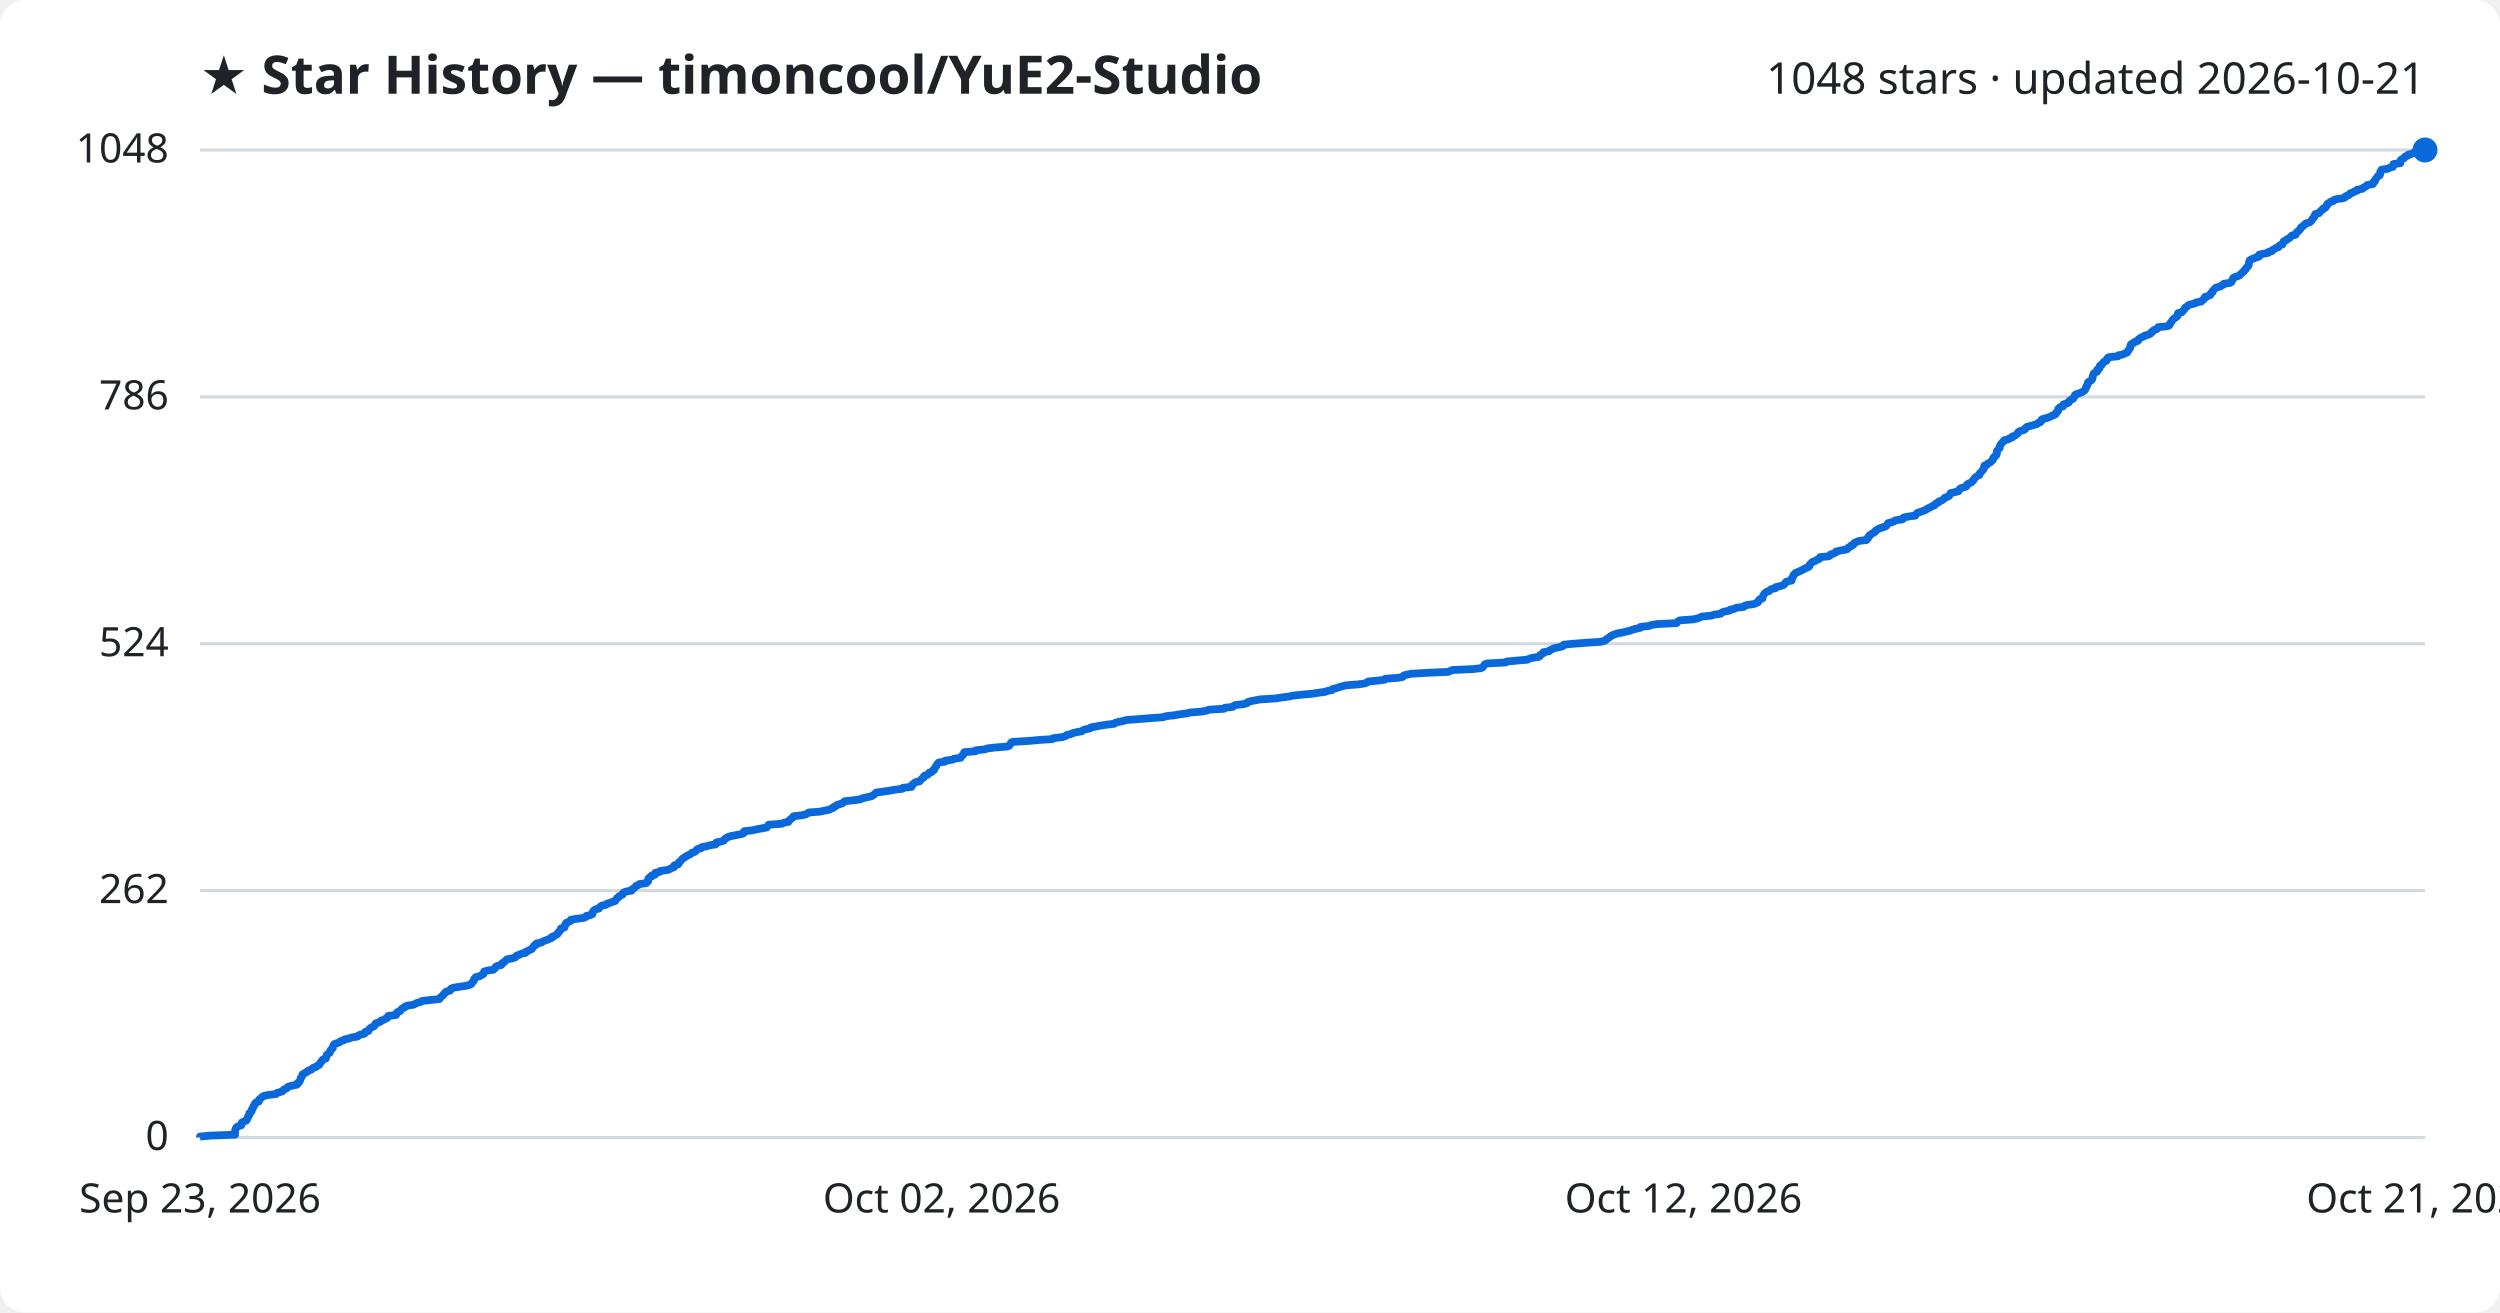
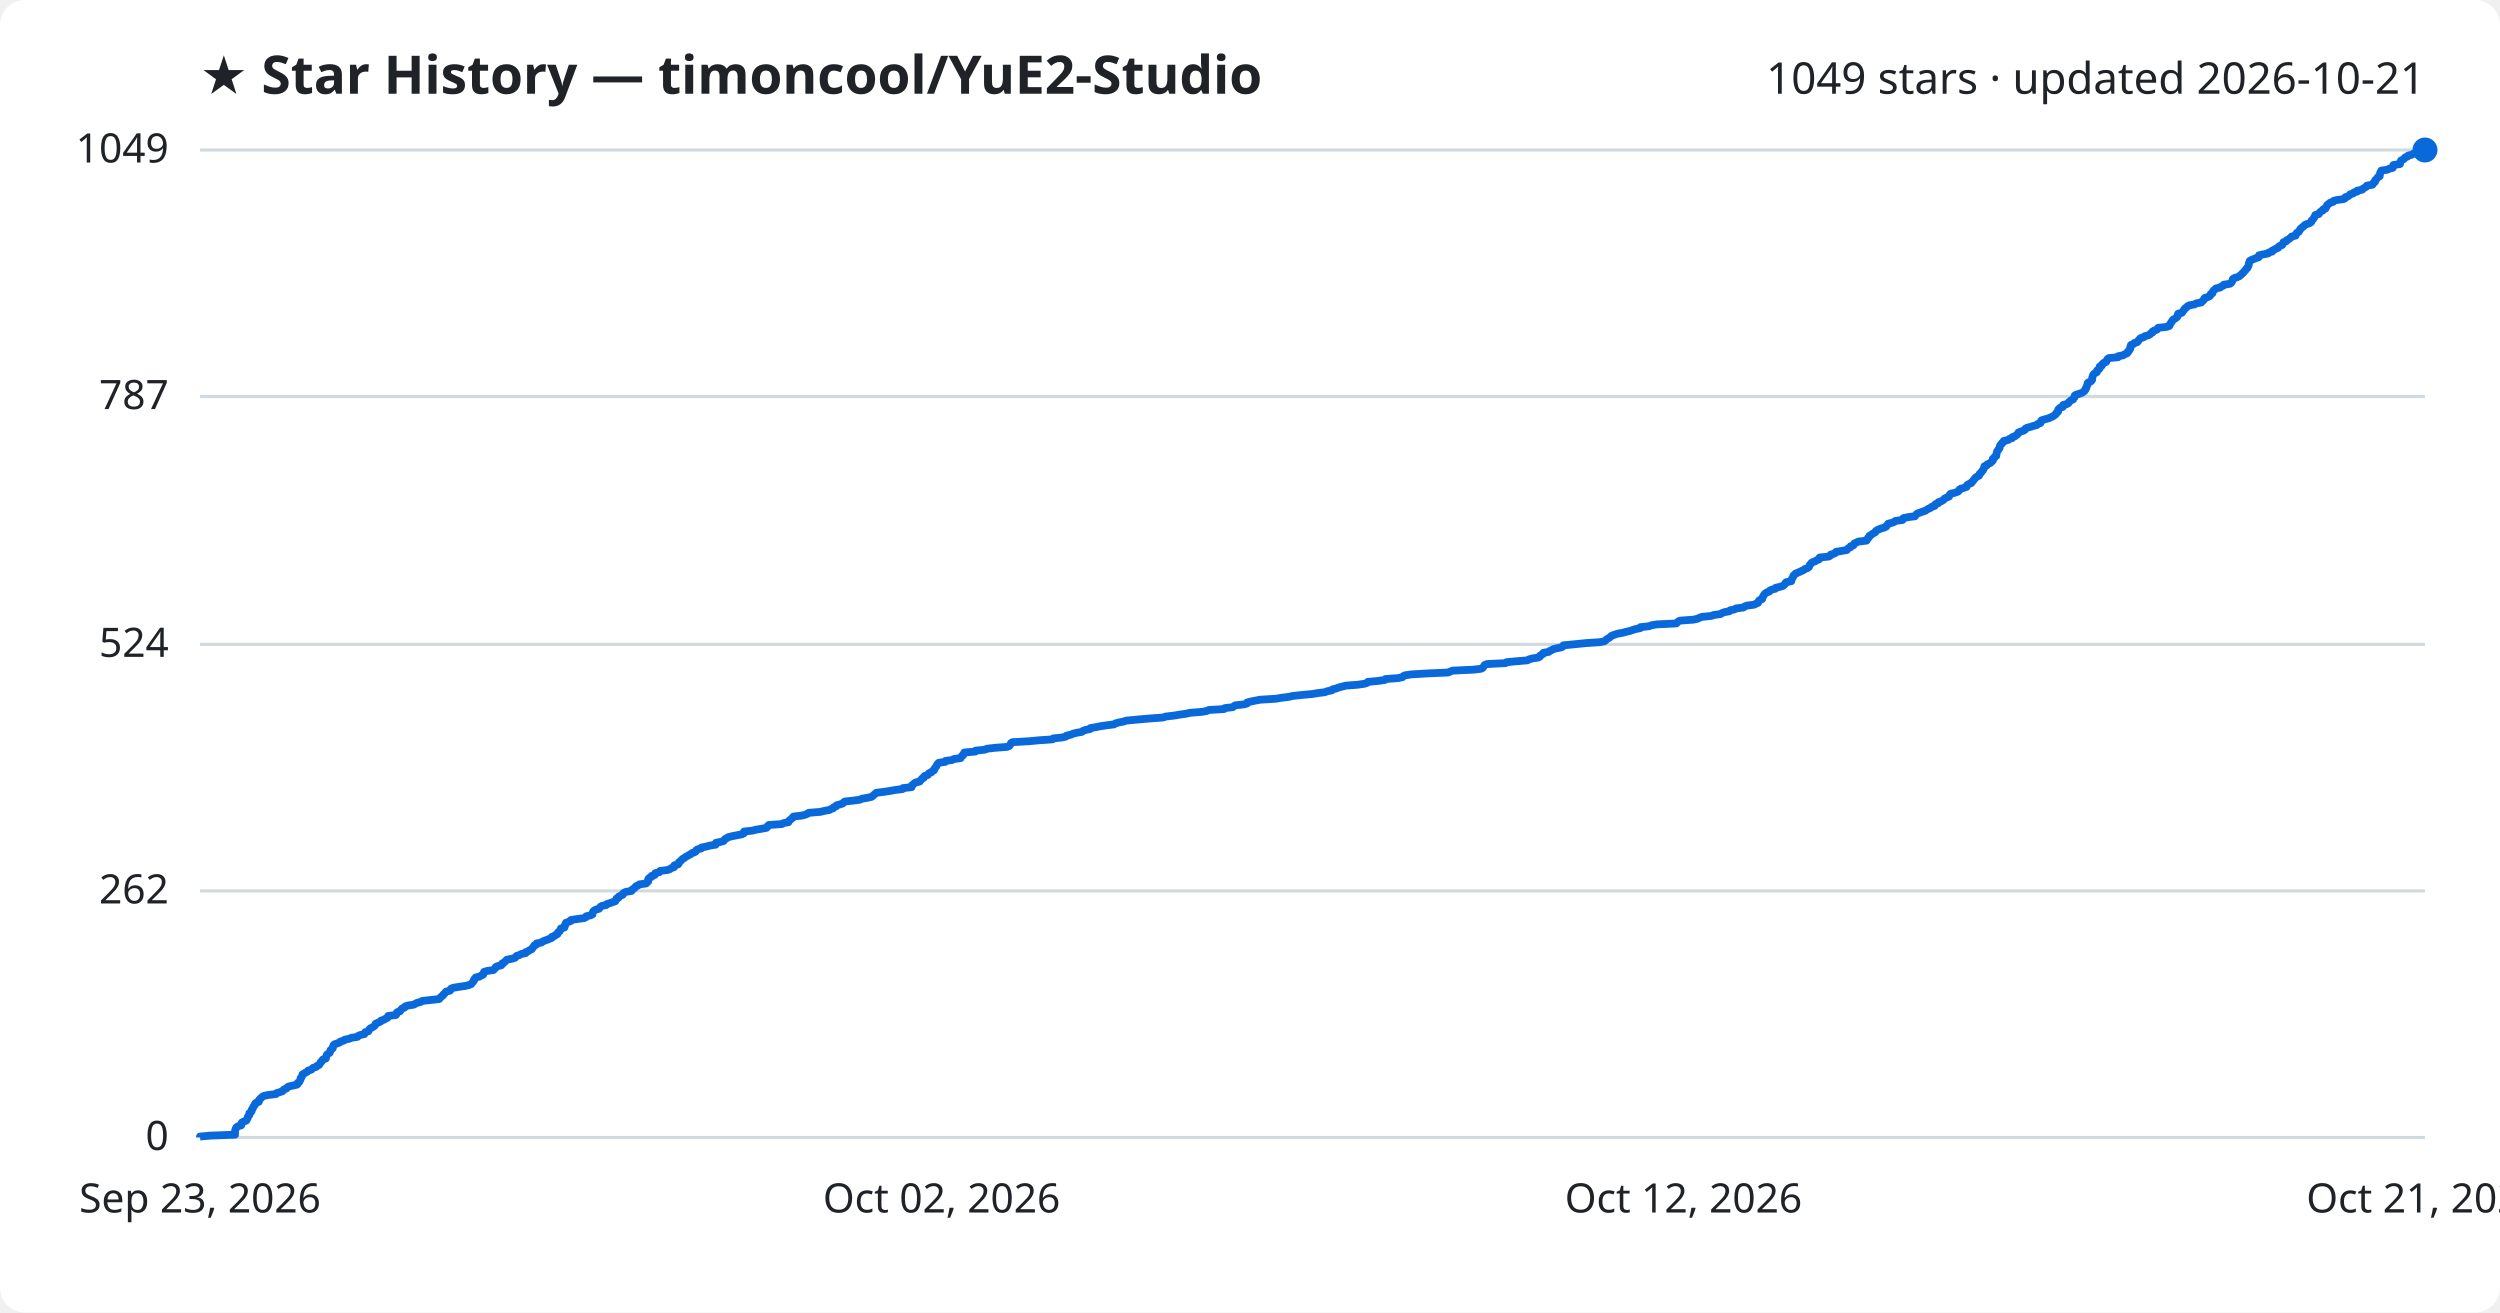
<svg xmlns="http://www.w3.org/2000/svg" viewBox="0 0 800 420" font-family="Segoe UI, sans-serif">
  <rect width="800" height="420" fill="#ffffff" rx="8" />
  <text x="64" y="30" fill="#1f2328" font-size="17" font-weight="700">★ Star History — timoncool/YuE2-Studio</text>
-   <text x="776" y="30" fill="#1f2328" font-size="14" text-anchor="end">1048 stars · updated 2026-10-21</text>
+   <text x="776" y="30" fill="#1f2328" font-size="14" text-anchor="end">1049 stars · updated 2026-10-21</text>
  <line x1="64" y1="364.0" x2="776" y2="364.0" stroke="#d1d9e0" stroke-width="1" />
  <text x="54" y="368.0" fill="#1f2328" font-size="13" text-anchor="end">0</text>
-   <line x1="64" y1="285.0" x2="776" y2="285.0" stroke="#d1d9e0" stroke-width="1" />
-   <text x="54" y="289.0" fill="#1f2328" font-size="13" text-anchor="end">262</text>
-   <line x1="64" y1="206.0" x2="776" y2="206.0" stroke="#d1d9e0" stroke-width="1" />
-   <text x="54" y="210.0" fill="#1f2328" font-size="13" text-anchor="end">524</text>
-   <line x1="64" y1="127.0" x2="776" y2="127.0" stroke="#d1d9e0" stroke-width="1" />
-   <text x="54" y="131.0" fill="#1f2328" font-size="13" text-anchor="end">786</text>
+   <line x1="64" y1="285.1" x2="776" y2="285.1" stroke="#d1d9e0" stroke-width="1" />
+   <text x="54" y="289.1" fill="#1f2328" font-size="13" text-anchor="end">262</text>
+   <line x1="64" y1="206.2" x2="776" y2="206.2" stroke="#d1d9e0" stroke-width="1" />
+   <text x="54" y="210.2" fill="#1f2328" font-size="13" text-anchor="end">524</text>
+   <line x1="64" y1="126.9" x2="776" y2="126.9" stroke="#d1d9e0" stroke-width="1" />
+   <text x="54" y="130.9" fill="#1f2328" font-size="13" text-anchor="end">787</text>
  <line x1="64" y1="48.0" x2="776" y2="48.0" stroke="#d1d9e0" stroke-width="1" />
-   <text x="54" y="52.0" fill="#1f2328" font-size="13" text-anchor="end">1048</text>
-   <path d="M64.0,364.0 L64.0,363.7 L67.2,363.4 L75.2,363.1 L75.2,362.8 L75.2,362.5 L75.2,362.2 L75.2,361.9 L75.3,361.6 L75.4,361.3 L75.5,361.0 L75.7,360.7 L76.2,360.4 L77.2,360.1 L77.3,359.8 L77.3,359.5 L77.4,359.2 L78.0,358.9 L78.8,358.6 L79.0,358.3 L79.1,358.0 L79.3,357.7 L79.3,357.4 L79.5,357.1 L79.8,356.8 L79.8,356.5 L79.8,356.2 L80.3,355.9 L80.5,355.6 L80.6,355.3 L80.6,355.0 L80.9,354.7 L81.0,354.4 L81.1,354.0 L81.4,353.7 L81.6,353.4 L81.6,353.1 L81.9,352.8 L82.8,352.5 L82.9,352.2 L82.9,351.9 L83.3,351.6 L83.6,351.3 L83.9,351.0 L84.4,350.7 L85.8,350.4 L88.3,350.1 L88.5,349.8 L89.5,349.5 L90.4,349.2 L90.6,348.9 L90.9,348.6 L91.7,348.3 L91.9,348.0 L92.3,347.7 L93.6,347.4 L95.0,347.1 L95.3,346.8 L95.3,346.5 L95.8,346.2 L95.9,345.9 L96.1,345.6 L96.2,345.3 L96.2,345.0 L96.5,344.7 L96.6,344.4 L96.8,344.1 L96.8,343.8 L97.4,343.5 L97.8,343.2 L98.4,342.9 L98.6,342.6 L99.6,342.3 L99.9,342.0 L100.2,341.7 L101.2,341.4 L101.4,341.1 L102.1,340.8 L102.3,340.5 L102.5,340.2 L102.6,339.9 L103.0,339.6 L103.1,339.3 L103.4,339.0 L104.3,338.7 L104.3,338.4 L104.4,338.1 L104.5,337.8 L104.6,337.5 L105.0,337.2 L105.5,336.9 L105.6,336.6 L105.7,336.3 L105.8,336.0 L106.2,335.7 L106.5,335.4 L106.5,335.1 L106.6,334.8 L106.7,334.5 L107.0,334.1 L107.9,333.8 L108.7,333.5 L108.9,333.2 L110.0,332.9 L110.3,332.6 L111.8,332.3 L112.4,332.0 L114.4,331.7 L114.6,331.4 L115.3,331.1 L116.6,330.8 L116.8,330.5 L116.9,330.2 L117.9,329.9 L118.0,329.6 L118.2,329.3 L118.5,329.0 L119.0,328.7 L119.7,328.4 L119.9,328.1 L120.1,327.8 L120.2,327.5 L121.1,327.2 L121.8,326.9 L121.9,326.6 L122.9,326.3 L123.3,326.0 L124.0,325.7 L124.2,325.4 L124.2,325.1 L126.7,324.8 L126.9,324.5 L126.9,324.2 L127.1,323.9 L128.0,323.6 L128.2,323.3 L128.4,323.0 L128.7,322.7 L129.5,322.4 L129.6,322.1 L130.4,321.8 L132.4,321.5 L132.9,321.2 L133.5,320.9 L134.7,320.6 L135.1,320.3 L137.8,320.0 L140.6,319.7 L140.8,319.4 L141.0,319.1 L141.4,318.8 L141.8,318.5 L141.9,318.2 L142.3,317.9 L142.5,317.6 L142.8,317.3 L144.0,317.0 L144.2,316.7 L144.3,316.4 L145.0,316.1 L146.8,315.8 L148.9,315.5 L150.1,315.2 L150.8,314.9 L151.0,314.5 L151.3,314.2 L151.6,313.9 L151.7,313.6 L151.7,313.3 L152.1,313.0 L152.2,312.7 L153.5,312.4 L153.9,312.1 L154.6,311.8 L154.7,311.5 L154.9,311.2 L154.9,310.9 L155.9,310.6 L157.9,310.3 L158.2,310.0 L158.5,309.7 L158.6,309.4 L159.1,309.1 L160.4,308.8 L160.7,308.5 L160.7,308.2 L161.3,307.9 L161.6,307.6 L161.9,307.3 L162.2,307.0 L163.8,306.7 L164.8,306.4 L165.1,306.1 L165.3,305.8 L166.3,305.5 L166.8,305.2 L168.2,304.9 L168.2,304.6 L169.0,304.3 L169.4,304.0 L170.2,303.7 L170.3,303.4 L170.6,303.1 L170.9,302.8 L171.0,302.5 L171.7,302.2 L171.7,301.9 L173.3,301.6 L173.6,301.3 L174.4,301.0 L175.2,300.7 L175.9,300.4 L176.6,300.1 L176.6,299.8 L177.5,299.5 L177.8,299.2 L178.4,298.9 L178.5,298.6 L178.7,298.3 L179.1,298.0 L179.3,297.7 L179.5,297.4 L179.5,297.1 L180.6,296.8 L180.7,296.5 L180.8,296.2 L180.8,295.9 L181.2,295.6 L181.2,295.3 L182.0,295.0 L182.7,294.6 L182.7,294.3 L184.6,294.0 L186.9,293.7 L187.5,293.4 L187.6,293.1 L189.0,292.8 L189.6,292.5 L189.6,292.2 L189.7,291.9 L189.8,291.6 L190.1,291.3 L190.6,291.0 L191.7,290.7 L191.9,290.4 L192.1,290.1 L192.6,289.8 L194.0,289.5 L194.2,289.2 L195.2,288.9 L196.0,288.6 L196.9,288.3 L197.0,288.0 L197.3,287.7 L197.4,287.4 L198.0,287.1 L198.1,286.8 L198.7,286.5 L199.3,286.2 L199.3,285.9 L199.6,285.6 L200.3,285.3 L202.1,285.0 L202.1,284.7 L202.6,284.4 L203.0,284.1 L203.3,283.8 L203.5,283.5 L204.3,283.2 L204.6,282.9 L206.8,282.6 L206.9,282.3 L207.4,282.0 L207.4,281.7 L207.4,281.4 L207.5,281.1 L207.8,280.8 L208.5,280.5 L208.5,280.2 L209.6,279.9 L209.6,279.6 L209.7,279.3 L211.1,279.0 L211.3,278.7 L213.6,278.4 L214.4,278.1 L214.8,277.8 L215.7,277.5 L215.7,277.2 L215.8,276.9 L217.0,276.6 L217.2,276.3 L217.2,276.0 L217.6,275.7 L217.9,275.4 L218.2,275.0 L218.5,274.7 L219.1,274.4 L219.4,274.1 L220.0,273.8 L220.5,273.5 L221.1,273.2 L221.4,272.9 L222.3,272.6 L222.7,272.3 L222.9,272.0 L223.2,271.7 L224.4,271.4 L224.5,271.1 L226.1,270.8 L227.1,270.5 L229.0,270.2 L229.1,269.9 L229.2,269.6 L230.6,269.3 L231.6,269.0 L231.8,268.7 L232.0,268.4 L232.6,268.1 L233.0,267.8 L234.2,267.5 L235.7,267.2 L237.3,266.9 L238.0,266.6 L238.0,266.3 L238.1,266.0 L240.8,265.7 L242.0,265.4 L243.7,265.1 L245.3,264.8 L245.6,264.5 L245.7,264.2 L246.0,263.9 L250.2,263.6 L250.7,263.3 L252.3,263.0 L252.4,262.7 L252.6,262.4 L253.1,262.1 L253.4,261.8 L253.9,261.5 L253.9,261.2 L256.5,260.9 L257.8,260.6 L258.4,260.3 L258.8,260.0 L262.6,259.7 L263.8,259.4 L265.4,259.1 L265.9,258.8 L266.7,258.5 L266.8,258.2 L267.6,257.9 L267.8,257.6 L268.8,257.3 L269.7,257.0 L269.9,256.7 L270.3,256.4 L273.0,256.1 L275.3,255.8 L275.8,255.5 L277.5,255.1 L278.9,254.8 L279.3,254.5 L279.8,254.2 L280.1,253.9 L280.4,253.6 L282.8,253.3 L284.8,253.0 L286.4,252.7 L288.8,252.4 L288.9,252.1 L291.7,251.8 L291.8,251.5 L291.8,251.2 L292.3,250.9 L292.5,250.6 L293.0,250.3 L294.3,250.0 L294.5,249.7 L294.8,249.4 L295.1,249.1 L295.6,248.8 L295.6,248.5 L295.9,248.2 L296.9,247.9 L297.1,247.6 L297.3,247.3 L298.2,247.0 L298.3,246.7 L298.9,246.4 L298.9,246.1 L299.1,245.8 L299.3,245.5 L299.6,245.2 L299.7,244.9 L299.9,244.6 L300.1,244.3 L300.4,244.0 L302.5,243.7 L302.5,243.4 L304.8,243.1 L305.3,242.8 L307.4,242.5 L307.5,242.2 L307.8,241.9 L308.2,241.6 L308.2,241.3 L308.5,241.0 L308.6,240.7 L312.2,240.4 L312.2,240.1 L315.2,239.8 L315.9,239.5 L318.4,239.2 L322.3,238.9 L323.0,238.6 L323.2,238.3 L323.4,238.0 L323.5,237.7 L324.0,237.4 L329.2,237.1 L332.4,236.8 L336.8,236.5 L337.1,236.2 L339.8,235.9 L341.1,235.5 L341.3,235.2 L342.7,234.9 L343.3,234.6 L344.5,234.3 L346.2,234.0 L346.5,233.7 L347.3,233.4 L348.8,233.1 L349.0,232.8 L350.6,232.5 L352.1,232.2 L354.1,231.9 L356.6,231.6 L356.9,231.3 L358.0,231.0 L359.5,230.7 L360.4,230.4 L364.6,230.1 L368.2,229.8 L372.3,229.5 L373.0,229.2 L375.7,228.9 L377.4,228.6 L379.6,228.3 L380.9,228.0 L384.6,227.7 L386.2,227.4 L386.8,227.1 L391.7,226.8 L391.9,226.5 L394.5,226.2 L394.8,225.9 L395.3,225.6 L398.1,225.3 L399.1,225.0 L399.2,224.7 L400.2,224.4 L401.7,224.1 L403.3,223.8 L408.2,223.5 L410.0,223.2 L412.4,222.9 L413.7,222.6 L416.5,222.3 L419.9,222.0 L421.7,221.7 L424.0,221.4 L424.8,221.1 L426.3,220.8 L426.4,220.5 L427.7,220.2 L428.5,219.9 L429.6,219.6 L430.7,219.3 L434.6,219.0 L436.7,218.7 L437.5,218.4 L437.8,218.1 L440.9,217.8 L443.1,217.5 L443.3,217.2 L447.4,216.9 L448.9,216.6 L449.0,216.3 L449.6,216.0 L451.7,215.6 L456.7,215.3 L463.4,215.0 L464.1,214.7 L464.8,214.4 L471.4,214.1 L474.0,213.8 L474.5,213.5 L474.7,213.2 L474.9,212.9 L475.1,212.6 L475.9,212.3 L481.8,212.0 L482.1,211.7 L485.3,211.4 L488.8,211.1 L489.3,210.8 L490.4,210.5 L492.4,210.2 L492.8,209.9 L492.8,209.6 L493.4,209.3 L493.9,209.0 L493.9,208.7 L495.7,208.4 L495.9,208.1 L496.6,207.8 L497.1,207.5 L498.4,207.2 L499.8,206.9 L500.3,206.6 L500.4,206.3 L503.5,206.0 L507.4,205.7 L511.9,205.4 L513.4,205.1 L513.9,204.8 L514.1,204.5 L514.6,204.2 L515.1,203.9 L515.4,203.6 L515.9,203.3 L516.7,203.0 L517.5,202.7 L519.2,202.4 L520.4,202.1 L521.7,201.8 L522.4,201.5 L523.5,201.2 L524.9,200.9 L525.0,200.6 L527.7,200.3 L528.4,200.0 L530.3,199.7 L536.5,199.4 L536.7,199.1 L537.0,198.8 L537.6,198.5 L541.8,198.2 L543.2,197.9 L543.9,197.6 L544.6,197.3 L547.6,197.0 L548.5,196.7 L550.6,196.4 L551.0,196.0 L551.8,195.7 L553.5,195.4 L553.6,195.1 L555.1,194.8 L555.5,194.5 L558.0,194.2 L558.2,193.9 L559.0,193.6 L561.3,193.3 L561.9,193.0 L562.6,192.7 L562.7,192.4 L562.8,192.1 L563.1,191.8 L564.0,191.5 L564.0,191.2 L564.1,190.9 L564.2,190.6 L564.4,190.3 L564.6,190.0 L564.9,189.7 L565.3,189.4 L566.2,189.1 L566.4,188.8 L566.9,188.5 L568.2,188.2 L568.2,187.9 L569.5,187.6 L570.5,187.3 L571.0,187.0 L571.2,186.7 L571.4,186.4 L571.7,186.1 L573.3,185.8 L573.3,185.5 L573.3,185.2 L573.6,184.9 L573.7,184.6 L573.9,184.3 L573.9,184.0 L574.3,183.7 L574.5,183.4 L575.2,183.1 L575.9,182.8 L576.5,182.5 L577.2,182.2 L577.5,181.9 L578.4,181.6 L578.9,181.3 L579.1,181.0 L579.1,180.7 L579.4,180.4 L579.7,180.1 L580.0,179.8 L580.9,179.5 L581.3,179.2 L582.1,178.9 L582.4,178.6 L582.4,178.3 L585.2,178.0 L585.7,177.7 L585.8,177.4 L586.9,177.1 L587.4,176.8 L587.5,176.5 L589.3,176.1 L591.0,175.8 L591.3,175.5 L591.5,175.2 L592.2,174.9 L592.3,174.6 L593.1,174.3 L593.2,174.0 L593.4,173.7 L594.2,173.4 L594.8,173.1 L597.3,172.8 L597.3,172.5 L597.8,172.2 L597.8,171.9 L598.2,171.6 L598.2,171.3 L598.7,171.0 L599.1,170.7 L599.7,170.4 L600.1,170.1 L600.2,169.8 L600.7,169.5 L601.2,169.2 L602.0,168.9 L603.0,168.6 L603.6,168.3 L603.8,168.0 L604.1,167.7 L604.2,167.4 L605.4,167.1 L606.2,166.8 L606.5,166.5 L608.8,166.2 L608.8,165.9 L609.2,165.6 L610.6,165.3 L612.9,165.0 L613.0,164.7 L613.3,164.4 L613.6,164.1 L614.6,163.8 L615.4,163.5 L616.2,163.2 L616.6,162.9 L617.1,162.6 L617.8,162.3 L618.2,162.0 L619.1,161.7 L619.2,161.4 L619.5,161.1 L620.3,160.8 L620.4,160.5 L621.2,160.2 L621.7,159.9 L622.1,159.6 L622.3,159.3 L623.1,159.0 L623.7,158.7 L623.9,158.4 L624.0,158.1 L624.2,157.8 L625.5,157.5 L626.7,157.2 L626.9,156.9 L627.1,156.5 L627.5,156.2 L628.6,155.9 L629.3,155.6 L629.3,155.3 L629.5,155.0 L630.0,154.7 L630.8,154.4 L631.0,154.1 L631.4,153.8 L631.6,153.5 L631.7,153.2 L632.0,152.9 L632.3,152.6 L632.8,152.3 L633.4,152.0 L633.4,151.7 L633.6,151.4 L633.9,151.1 L634.2,150.8 L634.4,150.5 L634.7,150.2 L634.7,149.9 L635.0,149.6 L635.0,149.3 L635.0,149.0 L635.9,148.7 L636.0,148.4 L636.6,148.1 L637.1,147.8 L637.3,147.5 L637.7,147.2 L637.8,146.9 L637.8,146.6 L638.2,146.3 L638.3,146.0 L638.8,145.7 L638.9,145.4 L639.0,145.1 L639.0,144.8 L639.0,144.5 L639.1,144.2 L639.4,143.9 L639.6,143.6 L639.9,143.3 L639.9,143.0 L640.0,142.7 L640.1,142.4 L640.3,142.1 L640.6,141.8 L640.8,141.5 L641.2,141.2 L641.3,140.9 L642.6,140.6 L643.0,140.3 L643.9,140.0 L643.9,139.7 L644.8,139.4 L645.1,139.1 L645.6,138.8 L645.8,138.5 L645.9,138.2 L646.6,137.9 L647.6,137.6 L648.1,137.3 L648.1,137.0 L648.6,136.6 L649.8,136.3 L650.8,136.0 L651.8,135.7 L652.1,135.4 L652.9,135.1 L653.2,134.8 L653.2,134.5 L653.4,134.2 L654.4,133.9 L655.5,133.6 L656.1,133.3 L656.8,133.0 L657.5,132.7 L657.9,132.4 L657.9,132.1 L658.3,131.8 L658.6,131.5 L658.6,131.2 L658.6,130.9 L658.9,130.6 L659.2,130.3 L660.2,130.0 L660.2,129.7 L660.3,129.4 L661.4,129.1 L662.0,128.8 L662.0,128.5 L662.4,128.2 L662.7,127.9 L663.4,127.6 L663.5,127.3 L663.8,127.0 L663.9,126.7 L664.0,126.4 L664.5,126.1 L665.5,125.8 L666.2,125.5 L666.7,125.2 L667.1,124.9 L667.3,124.6 L667.4,124.3 L667.6,124.0 L667.6,123.7 L667.9,123.4 L668.0,123.1 L668.0,122.8 L668.1,122.5 L668.3,122.2 L669.0,121.9 L669.3,121.6 L669.5,121.3 L669.6,121.0 L669.6,120.7 L669.7,120.4 L669.8,120.1 L669.9,119.8 L670.0,119.5 L670.5,119.2 L671.1,118.9 L671.1,118.6 L671.1,118.3 L671.7,118.0 L671.9,117.7 L671.9,117.4 L672.0,117.0 L672.6,116.7 L672.7,116.4 L673.0,116.1 L673.2,115.8 L674.0,115.5 L674.2,115.2 L674.2,114.9 L674.4,114.6 L674.8,114.3 L677.8,114.0 L677.9,113.7 L679.4,113.4 L679.9,113.1 L680.7,112.8 L680.9,112.5 L681.0,112.2 L681.3,111.9 L681.4,111.6 L681.7,111.3 L681.7,111.0 L681.7,110.7 L681.8,110.4 L682.0,110.1 L682.7,109.8 L682.9,109.5 L683.9,109.2 L684.3,108.9 L684.3,108.6 L684.7,108.3 L685.1,108.0 L686.0,107.7 L686.3,107.4 L687.5,107.1 L688.1,106.8 L688.2,106.5 L688.8,106.2 L688.9,105.9 L689.3,105.6 L690.2,105.3 L690.5,105.0 L690.6,104.7 L693.5,104.4 L694.2,104.1 L694.3,103.8 L694.4,103.5 L694.7,103.2 L694.9,102.9 L695.1,102.6 L695.3,102.3 L695.6,102.0 L696.1,101.7 L696.5,101.4 L696.8,101.1 L696.9,100.8 L696.9,100.5 L697.0,100.2 L698.2,99.9 L698.4,99.6 L698.7,99.3 L699.0,99.0 L699.1,98.7 L699.3,98.4 L699.9,98.1 L700.1,97.8 L700.6,97.5 L702.4,97.1 L702.7,96.8 L704.4,96.5 L704.6,96.2 L705.1,95.9 L705.4,95.6 L705.4,95.3 L705.6,95.0 L706.7,94.7 L707.3,94.4 L707.4,94.1 L707.5,93.8 L708.0,93.5 L708.0,93.2 L708.3,92.9 L708.5,92.6 L708.8,92.3 L709.2,92.0 L710.5,91.7 L710.8,91.4 L711.5,91.1 L711.6,90.8 L713.7,90.5 L714.1,90.2 L714.2,89.9 L714.4,89.6 L714.5,89.3 L714.6,89.0 L715.0,88.7 L716.0,88.4 L716.7,88.1 L716.9,87.8 L717.3,87.5 L717.6,87.2 L718.0,86.9 L718.1,86.6 L718.5,86.3 L718.7,86.0 L718.8,85.7 L719.2,85.4 L719.4,85.1 L719.6,84.8 L719.6,84.5 L719.7,84.2 L719.7,83.9 L719.9,83.6 L719.9,83.3 L720.4,83.0 L721.2,82.7 L721.9,82.4 L722.9,82.1 L722.9,81.8 L722.9,81.5 L724.2,81.2 L725.9,80.9 L726.0,80.6 L727.1,80.3 L727.2,80.0 L727.8,79.7 L728.2,79.4 L729.1,79.1 L729.2,78.8 L729.5,78.5 L730.4,78.2 L730.5,77.9 L730.7,77.5 L730.8,77.2 L731.6,76.9 L731.8,76.6 L732.4,76.3 L732.8,76.0 L733.1,75.7 L733.4,75.4 L734.6,75.1 L734.7,74.8 L734.8,74.5 L735.1,74.2 L735.6,73.9 L735.8,73.6 L736.1,73.3 L736.2,73.0 L736.4,72.7 L736.9,72.4 L737.3,72.1 L737.5,71.8 L737.9,71.5 L739.0,71.2 L739.4,70.9 L739.7,70.6 L739.8,70.3 L740.0,70.0 L740.4,69.7 L740.6,69.4 L740.6,69.1 L740.9,68.8 L740.9,68.5 L742.1,68.2 L742.3,67.9 L742.5,67.6 L742.9,67.3 L743.4,67.0 L743.4,66.7 L744.2,66.4 L744.3,66.1 L744.6,65.8 L744.6,65.5 L744.8,65.2 L745.4,64.9 L745.7,64.6 L746.7,64.3 L746.8,64.0 L747.8,63.7 L750.0,63.4 L750.5,63.1 L750.6,62.8 L751.5,62.5 L751.9,62.2 L752.0,61.9 L753.0,61.6 L753.3,61.3 L754.3,61.0 L754.3,60.7 L756.0,60.4 L756.2,60.1 L756.8,59.8 L757.3,59.5 L757.5,59.2 L759.3,58.9 L759.5,58.6 L759.5,58.3 L760.0,58.0 L760.0,57.6 L760.2,57.3 L760.5,57.0 L760.7,56.7 L760.9,56.4 L761.5,56.1 L761.6,55.8 L761.7,55.5 L761.7,55.2 L761.7,54.9 L762.1,54.6 L762.1,54.3 L764.1,54.0 L764.6,53.7 L765.7,53.4 L765.8,53.1 L765.8,52.8 L765.9,52.5 L768.1,52.2 L768.1,51.9 L768.1,51.6 L768.2,51.3 L768.5,51.0 L769.2,50.7 L769.5,50.4 L769.6,50.1 L770.5,49.8 L770.6,49.5 L771.9,49.2 L772.3,48.9 L774.8,48.6 L775.3,48.3 L776.0,48.0 L776.0,48.0" fill="none" stroke="#0969da" stroke-width="2.5" stroke-linejoin="round" />
+   <text x="54" y="52.0" fill="#1f2328" font-size="13" text-anchor="end">1049</text>
+   <path d="M64.0,364.0 L64.0,363.7 L67.2,363.4 L75.2,363.1 L75.2,362.8 L75.2,362.5 L75.2,362.2 L75.2,361.9 L75.3,361.6 L75.4,361.3 L75.5,361.0 L75.7,360.7 L76.2,360.4 L77.2,360.1 L77.3,359.8 L77.3,359.5 L77.4,359.2 L78.0,358.9 L78.8,358.6 L79.0,358.3 L79.1,358.0 L79.3,357.7 L79.3,357.4 L79.5,357.1 L79.8,356.8 L79.8,356.5 L79.8,356.2 L80.3,355.9 L80.5,355.6 L80.6,355.3 L80.6,355.0 L80.9,354.7 L81.0,354.4 L81.1,354.1 L81.4,353.8 L81.6,353.5 L81.6,353.2 L81.9,352.9 L82.8,352.6 L82.9,352.3 L82.9,352.0 L83.3,351.6 L83.6,351.3 L83.9,351.0 L84.4,350.7 L85.8,350.4 L88.3,350.1 L88.5,349.8 L89.5,349.5 L90.4,349.2 L90.6,348.9 L90.9,348.6 L91.7,348.3 L91.9,348.0 L92.3,347.7 L93.6,347.4 L95.0,347.1 L95.3,346.8 L95.3,346.5 L95.8,346.2 L95.9,345.9 L96.1,345.6 L96.2,345.3 L96.2,345.0 L96.5,344.7 L96.6,344.4 L96.8,344.1 L96.8,343.8 L97.4,343.5 L97.8,343.2 L98.4,342.9 L98.6,342.6 L99.6,342.3 L99.9,342.0 L100.2,341.7 L101.2,341.4 L101.4,341.1 L102.1,340.8 L102.3,340.5 L102.5,340.2 L102.6,339.9 L103.0,339.6 L103.1,339.3 L103.4,339.0 L104.3,338.7 L104.3,338.4 L104.4,338.1 L104.5,337.8 L104.6,337.5 L105.0,337.2 L105.5,336.9 L105.6,336.6 L105.7,336.3 L105.8,336.0 L106.2,335.7 L106.5,335.4 L106.5,335.1 L106.6,334.8 L106.7,334.5 L107.0,334.2 L107.9,333.9 L108.7,333.6 L108.9,333.3 L110.0,333.0 L110.3,332.7 L111.8,332.4 L112.4,332.1 L114.4,331.8 L114.6,331.5 L115.3,331.2 L116.6,330.9 L116.8,330.6 L116.9,330.3 L117.9,330.0 L118.0,329.7 L118.2,329.4 L118.5,329.1 L119.0,328.8 L119.6,328.5 L119.9,328.2 L120.1,327.9 L120.2,327.6 L121.1,327.2 L121.8,326.9 L121.9,326.6 L122.9,326.3 L123.3,326.0 L124.0,325.7 L124.2,325.4 L124.2,325.1 L126.7,324.8 L126.9,324.5 L126.9,324.2 L127.1,323.9 L128.0,323.6 L128.2,323.3 L128.4,323.0 L128.7,322.7 L129.5,322.4 L129.6,322.1 L130.4,321.8 L132.4,321.5 L132.9,321.2 L133.5,320.9 L134.7,320.6 L135.1,320.3 L137.8,320.0 L140.5,319.7 L140.8,319.4 L141.0,319.1 L141.4,318.8 L141.8,318.5 L141.9,318.2 L142.3,317.9 L142.5,317.6 L142.8,317.3 L144.0,317.0 L144.2,316.7 L144.3,316.4 L145.0,316.1 L146.8,315.8 L148.9,315.5 L150.1,315.2 L150.8,314.9 L151.0,314.6 L151.3,314.3 L151.5,314.0 L151.7,313.7 L151.7,313.4 L152.1,313.1 L152.2,312.8 L153.5,312.5 L153.9,312.2 L154.6,311.9 L154.7,311.6 L154.8,311.3 L154.9,311.0 L155.9,310.7 L157.9,310.4 L158.2,310.1 L158.5,309.8 L158.6,309.5 L159.1,309.2 L160.4,308.9 L160.7,308.6 L160.7,308.3 L161.3,308.0 L161.6,307.7 L161.9,307.4 L162.2,307.1 L163.8,306.8 L164.8,306.5 L165.1,306.2 L165.3,305.9 L166.3,305.6 L166.7,305.3 L168.2,305.0 L168.2,304.7 L169.0,304.4 L169.4,304.1 L170.1,303.8 L170.3,303.5 L170.6,303.1 L170.9,302.8 L171.0,302.5 L171.7,302.2 L171.7,301.9 L173.3,301.6 L173.6,301.3 L174.3,301.0 L175.2,300.7 L175.9,300.4 L176.6,300.1 L176.6,299.8 L177.5,299.5 L177.7,299.2 L178.4,298.9 L178.5,298.6 L178.6,298.3 L179.1,298.0 L179.2,297.7 L179.5,297.4 L179.5,297.1 L180.6,296.8 L180.7,296.5 L180.8,296.2 L180.8,295.9 L181.1,295.6 L181.1,295.3 L181.9,295.0 L182.7,294.7 L182.7,294.4 L184.6,294.1 L186.9,293.8 L187.5,293.5 L187.6,293.2 L189.0,292.9 L189.6,292.6 L189.6,292.3 L189.7,292.0 L189.8,291.7 L190.1,291.4 L190.6,291.1 L191.7,290.8 L191.9,290.5 L192.1,290.2 L192.6,289.9 L194.0,289.6 L194.2,289.3 L195.2,289.0 L196.0,288.7 L196.9,288.4 L197.0,288.1 L197.3,287.8 L197.3,287.5 L198.0,287.2 L198.0,286.9 L198.7,286.6 L199.3,286.3 L199.3,286.0 L199.6,285.7 L200.3,285.4 L202.1,285.1 L202.1,284.8 L202.6,284.5 L203.0,284.2 L203.3,283.9 L203.5,283.6 L204.3,283.3 L204.6,283.0 L206.8,282.7 L206.9,282.4 L207.4,282.1 L207.4,281.8 L207.4,281.5 L207.5,281.2 L207.8,280.9 L208.5,280.6 L208.5,280.3 L209.5,280.0 L209.6,279.7 L209.7,279.4 L211.0,279.1 L211.2,278.7 L213.6,278.4 L214.4,278.1 L214.8,277.8 L215.7,277.5 L215.7,277.2 L215.8,276.9 L217.0,276.6 L217.2,276.3 L217.2,276.0 L217.6,275.7 L217.9,275.4 L218.2,275.1 L218.5,274.8 L219.1,274.5 L219.4,274.2 L220.0,273.9 L220.5,273.6 L221.1,273.3 L221.4,273.0 L222.3,272.7 L222.7,272.4 L222.8,272.1 L223.2,271.8 L224.4,271.5 L224.5,271.2 L226.0,270.9 L227.1,270.6 L229.0,270.3 L229.1,270.0 L229.1,269.7 L230.6,269.4 L231.6,269.1 L231.8,268.8 L232.0,268.5 L232.6,268.2 L233.0,267.9 L234.2,267.6 L235.7,267.3 L237.3,267.0 L238.0,266.7 L238.0,266.4 L238.1,266.1 L240.8,265.8 L241.9,265.5 L243.7,265.2 L245.3,264.9 L245.6,264.6 L245.7,264.3 L246.0,264.0 L250.2,263.7 L250.7,263.4 L252.3,263.1 L252.4,262.8 L252.6,262.5 L253.1,262.2 L253.3,261.9 L253.8,261.6 L253.9,261.3 L256.5,261.0 L257.7,260.7 L258.4,260.4 L258.8,260.1 L262.5,259.8 L263.7,259.5 L265.4,259.2 L265.9,258.9 L266.7,258.6 L266.8,258.3 L267.6,258.0 L267.7,257.7 L268.8,257.4 L269.7,257.1 L269.9,256.8 L270.3,256.5 L273.0,256.2 L275.2,255.9 L275.8,255.6 L277.5,255.3 L278.9,255.0 L279.3,254.7 L279.7,254.3 L280.1,254.0 L280.4,253.7 L282.8,253.4 L284.8,253.1 L286.4,252.8 L288.8,252.5 L288.9,252.2 L291.7,251.9 L291.8,251.6 L291.8,251.3 L292.3,251.0 L292.5,250.7 L293.0,250.4 L294.3,250.1 L294.5,249.8 L294.8,249.5 L295.0,249.2 L295.6,248.9 L295.6,248.6 L295.9,248.3 L296.9,248.0 L297.1,247.7 L297.3,247.4 L298.1,247.1 L298.3,246.8 L298.9,246.5 L298.9,246.2 L299.1,245.9 L299.3,245.6 L299.6,245.3 L299.7,245.0 L299.9,244.7 L300.1,244.4 L300.4,244.1 L302.5,243.8 L302.5,243.5 L304.7,243.2 L305.2,242.9 L307.4,242.6 L307.5,242.3 L307.7,242.0 L308.2,241.7 L308.2,241.4 L308.5,241.1 L308.6,240.8 L312.1,240.5 L312.2,240.2 L315.2,239.9 L315.8,239.6 L318.4,239.3 L322.3,239.0 L323.0,238.7 L323.2,238.4 L323.4,238.1 L323.5,237.8 L324.0,237.5 L329.2,237.2 L332.4,236.9 L336.8,236.6 L337.0,236.3 L339.8,236.0 L341.1,235.7 L341.3,235.4 L342.7,235.1 L343.3,234.8 L344.5,234.5 L346.2,234.2 L346.5,233.9 L347.3,233.6 L348.8,233.3 L348.9,233.0 L350.6,232.7 L352.1,232.4 L354.1,232.1 L356.5,231.8 L356.9,231.5 L358.0,231.2 L359.5,230.9 L360.4,230.6 L364.6,230.2 L368.1,229.9 L372.2,229.6 L373.0,229.3 L375.6,229.0 L377.4,228.7 L379.5,228.4 L380.8,228.1 L384.6,227.8 L386.2,227.5 L386.8,227.2 L391.7,226.9 L391.9,226.6 L394.5,226.3 L394.8,226.0 L395.3,225.7 L398.1,225.4 L399.1,225.1 L399.1,224.8 L400.2,224.5 L401.7,224.2 L403.3,223.9 L408.2,223.6 L410.0,223.3 L412.4,223.0 L413.7,222.7 L416.5,222.4 L419.8,222.1 L421.6,221.8 L424.0,221.5 L424.7,221.2 L426.2,220.9 L426.4,220.6 L427.6,220.3 L428.4,220.0 L429.5,219.7 L430.7,219.4 L434.6,219.1 L436.6,218.8 L437.5,218.5 L437.7,218.2 L440.9,217.9 L443.1,217.6 L443.3,217.3 L447.3,217.0 L448.8,216.7 L449.0,216.4 L449.6,216.1 L451.7,215.8 L456.7,215.5 L463.4,215.2 L464.1,214.9 L464.8,214.6 L471.4,214.3 L474.0,214.0 L474.5,213.7 L474.7,213.4 L474.9,213.1 L475.1,212.8 L475.8,212.5 L481.8,212.2 L482.1,211.9 L485.3,211.6 L488.8,211.3 L489.3,211.0 L490.4,210.7 L492.3,210.4 L492.8,210.1 L492.8,209.8 L493.3,209.5 L493.9,209.2 L493.9,208.9 L495.6,208.6 L495.9,208.3 L496.6,208.0 L497.1,207.7 L498.4,207.4 L499.8,207.1 L500.2,206.8 L500.3,206.5 L503.5,206.2 L507.4,205.8 L511.9,205.5 L513.4,205.2 L513.8,204.9 L514.1,204.6 L514.6,204.3 L515.1,204.0 L515.4,203.7 L515.8,203.4 L516.7,203.1 L517.5,202.8 L519.2,202.5 L520.3,202.2 L521.6,201.9 L522.4,201.6 L523.4,201.3 L524.9,201.0 L524.9,200.7 L527.7,200.4 L528.4,200.1 L530.2,199.8 L536.4,199.5 L536.7,199.2 L537.0,198.9 L537.6,198.6 L541.8,198.3 L543.2,198.0 L543.8,197.7 L544.6,197.4 L547.6,197.1 L548.4,196.8 L550.6,196.5 L551.0,196.2 L551.8,195.9 L553.4,195.6 L553.6,195.3 L555.1,195.0 L555.5,194.7 L557.9,194.4 L558.2,194.1 L559.0,193.8 L561.3,193.5 L561.9,193.2 L562.6,192.9 L562.7,192.6 L562.8,192.3 L563.1,192.0 L563.9,191.7 L563.9,191.4 L564.1,191.1 L564.2,190.8 L564.4,190.5 L564.6,190.2 L564.9,189.9 L565.3,189.6 L566.2,189.3 L566.3,189.0 L566.9,188.7 L568.1,188.4 L568.2,188.1 L569.5,187.8 L570.5,187.5 L570.9,187.2 L571.2,186.9 L571.3,186.6 L571.6,186.3 L573.2,186.0 L573.3,185.7 L573.3,185.4 L573.5,185.1 L573.7,184.8 L573.8,184.5 L573.9,184.2 L574.3,183.9 L574.5,183.6 L575.2,183.3 L575.9,183.0 L576.5,182.7 L577.2,182.4 L577.5,182.1 L578.4,181.8 L578.9,181.4 L579.0,181.1 L579.1,180.8 L579.4,180.5 L579.6,180.2 L580.0,179.9 L580.9,179.6 L581.3,179.3 L582.1,179.0 L582.3,178.7 L582.3,178.4 L585.2,178.1 L585.7,177.8 L585.8,177.5 L586.8,177.2 L587.4,176.9 L587.5,176.6 L589.3,176.3 L591.0,176.0 L591.2,175.7 L591.5,175.4 L592.2,175.1 L592.2,174.8 L593.1,174.5 L593.2,174.2 L593.4,173.9 L594.1,173.6 L594.7,173.3 L597.3,173.0 L597.3,172.7 L597.7,172.4 L597.8,172.1 L598.2,171.8 L598.2,171.5 L598.7,171.2 L599.1,170.9 L599.6,170.6 L600.1,170.3 L600.2,170.0 L600.6,169.7 L601.2,169.4 L602.0,169.1 L603.0,168.8 L603.6,168.5 L603.7,168.2 L604.1,167.9 L604.2,167.6 L605.4,167.3 L606.2,167.0 L606.5,166.7 L608.8,166.4 L608.8,166.1 L609.1,165.8 L610.5,165.5 L612.8,165.2 L613.0,164.9 L613.2,164.6 L613.6,164.3 L614.5,164.0 L615.3,163.7 L616.2,163.4 L616.6,163.1 L617.1,162.8 L617.8,162.5 L618.1,162.2 L619.1,161.9 L619.1,161.6 L619.4,161.3 L620.3,161.0 L620.3,160.7 L621.2,160.4 L621.7,160.1 L622.1,159.8 L622.3,159.5 L623.0,159.2 L623.7,158.9 L623.8,158.6 L623.9,158.3 L624.2,158.0 L625.5,157.7 L626.6,157.3 L626.9,157.0 L627.0,156.7 L627.4,156.4 L628.5,156.1 L629.3,155.8 L629.3,155.5 L629.5,155.2 L630.0,154.9 L630.8,154.6 L630.9,154.3 L631.3,154.0 L631.5,153.7 L631.7,153.4 L632.0,153.1 L632.2,152.8 L632.7,152.5 L633.3,152.2 L633.4,151.9 L633.5,151.6 L633.9,151.3 L634.1,151.0 L634.3,150.7 L634.6,150.4 L634.7,150.1 L634.9,149.8 L635.0,149.5 L635.0,149.2 L635.8,148.9 L635.9,148.6 L636.6,148.3 L637.1,148.0 L637.3,147.7 L637.7,147.4 L637.7,147.1 L637.7,146.8 L638.2,146.5 L638.3,146.2 L638.8,145.9 L638.8,145.6 L638.9,145.3 L638.9,145.0 L639.0,144.7 L639.1,144.4 L639.4,144.1 L639.5,143.8 L639.8,143.5 L639.9,143.2 L639.9,142.9 L640.0,142.6 L640.2,142.3 L640.6,142.0 L640.7,141.7 L641.2,141.4 L641.2,141.1 L642.6,140.8 L642.9,140.5 L643.9,140.2 L643.9,139.9 L644.8,139.6 L645.1,139.3 L645.6,139.0 L645.8,138.7 L645.9,138.4 L646.6,138.1 L647.6,137.8 L648.0,137.5 L648.1,137.2 L648.6,136.9 L649.8,136.6 L650.7,136.3 L651.8,136.0 L652.0,135.7 L652.9,135.4 L653.1,135.1 L653.1,134.8 L653.3,134.5 L654.3,134.2 L655.4,133.9 L656.1,133.6 L656.8,133.3 L657.4,132.9 L657.8,132.6 L657.9,132.3 L658.3,132.0 L658.6,131.7 L658.6,131.4 L658.6,131.1 L658.9,130.8 L659.2,130.5 L660.1,130.2 L660.2,129.9 L660.2,129.6 L661.4,129.3 L661.9,129.0 L662.0,128.7 L662.4,128.4 L662.7,128.1 L663.4,127.8 L663.5,127.5 L663.8,127.2 L663.9,126.9 L663.9,126.6 L664.4,126.3 L665.4,126.0 L666.2,125.7 L666.7,125.4 L667.0,125.1 L667.3,124.8 L667.3,124.5 L667.6,124.2 L667.6,123.9 L667.8,123.6 L667.9,123.3 L668.0,123.0 L668.0,122.7 L668.2,122.4 L669.0,122.1 L669.3,121.8 L669.5,121.5 L669.5,121.2 L669.5,120.9 L669.6,120.6 L669.7,120.3 L669.8,120.0 L670.0,119.7 L670.4,119.4 L671.0,119.1 L671.1,118.8 L671.1,118.5 L671.6,118.2 L671.9,117.9 L671.9,117.6 L671.9,117.3 L672.6,117.0 L672.6,116.7 L672.9,116.4 L673.2,116.1 L674.0,115.8 L674.1,115.5 L674.2,115.2 L674.4,114.9 L674.8,114.6 L677.8,114.3 L677.8,114.0 L679.4,113.7 L679.8,113.4 L680.6,113.1 L680.9,112.8 L680.9,112.5 L681.3,112.2 L681.4,111.9 L681.7,111.6 L681.7,111.3 L681.7,111.0 L681.8,110.7 L681.9,110.4 L682.7,110.1 L682.9,109.8 L683.9,109.5 L684.2,109.2 L684.3,108.9 L684.7,108.5 L685.0,108.2 L686.0,107.9 L686.3,107.6 L687.4,107.3 L688.0,107.0 L688.2,106.7 L688.8,106.4 L688.8,106.1 L689.3,105.8 L690.2,105.5 L690.4,105.2 L690.6,104.9 L693.4,104.6 L694.2,104.3 L694.3,104.0 L694.4,103.7 L694.7,103.4 L694.8,103.1 L695.1,102.8 L695.2,102.5 L695.5,102.2 L696.1,101.9 L696.5,101.6 L696.8,101.3 L696.8,101.0 L696.9,100.7 L697.0,100.4 L698.2,100.1 L698.4,99.8 L698.6,99.5 L698.9,99.2 L699.0,98.9 L699.3,98.6 L699.8,98.3 L700.0,98.0 L700.6,97.7 L702.3,97.4 L702.7,97.1 L704.4,96.8 L704.6,96.5 L705.0,96.2 L705.3,95.9 L705.3,95.6 L705.6,95.3 L706.7,95.0 L707.2,94.7 L707.4,94.4 L707.4,94.1 L708.0,93.8 L708.0,93.5 L708.2,93.2 L708.4,92.9 L708.8,92.6 L709.1,92.3 L710.5,92.0 L710.7,91.7 L711.5,91.4 L711.6,91.1 L713.6,90.8 L714.0,90.5 L714.2,90.2 L714.3,89.9 L714.5,89.6 L714.5,89.3 L714.9,89.0 L715.9,88.7 L716.6,88.4 L716.9,88.1 L717.3,87.8 L717.5,87.5 L717.9,87.2 L718.1,86.9 L718.4,86.6 L718.7,86.3 L718.8,86.0 L719.2,85.7 L719.3,85.4 L719.5,85.1 L719.6,84.8 L719.6,84.4 L719.7,84.1 L719.9,83.8 L719.9,83.5 L720.4,83.2 L721.2,82.9 L721.9,82.6 L722.8,82.3 L722.8,82.0 L722.9,81.7 L724.2,81.4 L725.8,81.1 L726.0,80.8 L727.1,80.5 L727.1,80.2 L727.8,79.9 L728.2,79.6 L729.0,79.3 L729.1,79.0 L729.5,78.7 L730.3,78.4 L730.5,78.1 L730.6,77.8 L730.7,77.5 L731.6,77.2 L731.7,76.9 L732.3,76.6 L732.7,76.3 L733.1,76.0 L733.3,75.7 L734.6,75.4 L734.6,75.1 L734.8,74.8 L735.0,74.5 L735.6,74.2 L735.7,73.9 L736.0,73.6 L736.1,73.3 L736.4,73.0 L736.8,72.7 L737.2,72.4 L737.4,72.1 L737.9,71.8 L738.9,71.5 L739.4,71.2 L739.7,70.9 L739.7,70.6 L740.0,70.3 L740.3,70.0 L740.5,69.7 L740.6,69.4 L740.8,69.1 L740.9,68.8 L742.0,68.5 L742.2,68.2 L742.4,67.9 L742.8,67.6 L743.4,67.3 L743.4,67.0 L744.2,66.7 L744.2,66.4 L744.5,66.1 L744.6,65.8 L744.8,65.5 L745.3,65.2 L745.6,64.9 L746.6,64.6 L746.7,64.3 L747.8,64.0 L750.0,63.7 L750.5,63.4 L750.5,63.1 L751.4,62.8 L751.8,62.5 L752.0,62.2 L753.0,61.9 L753.2,61.6 L754.3,61.3 L754.3,61.0 L755.9,60.7 L756.1,60.4 L756.8,60.0 L757.3,59.7 L757.4,59.4 L759.2,59.1 L759.4,58.8 L759.5,58.5 L760.0,58.2 L760.0,57.9 L760.1,57.6 L760.5,57.3 L760.7,57.0 L760.9,56.7 L761.5,56.4 L761.5,56.1 L761.6,55.8 L761.6,55.5 L761.7,55.2 L762.0,54.9 L762.0,54.6 L764.0,54.3 L764.5,54.0 L765.7,53.7 L765.8,53.4 L765.8,53.1 L765.9,52.8 L768.0,52.5 L768.0,52.2 L768.1,51.9 L768.2,51.6 L768.4,51.3 L769.1,51.0 L769.4,50.7 L769.6,50.4 L770.4,50.1 L770.6,49.8 L771.8,49.5 L772.2,49.2 L774.8,48.9 L775.3,48.6 L775.9,48.3 L776.0,48.0 L776.0,48.0" fill="none" stroke="#0969da" stroke-width="2.5" stroke-linejoin="round" />
  <circle cx="776.0" cy="48.0" r="4" fill="#0969da" />
  <text x="64.0" y="388" fill="#1f2328" font-size="13" text-anchor="middle">Sep 23, 2026</text>
  <text x="301.3" y="388" fill="#1f2328" font-size="13" text-anchor="middle">Oct 02, 2026</text>
  <text x="538.7" y="388" fill="#1f2328" font-size="13" text-anchor="middle">Oct 12, 2026</text>
  <text x="776.0" y="388" fill="#1f2328" font-size="13" text-anchor="middle">Oct 21, 2026</text>
</svg>
